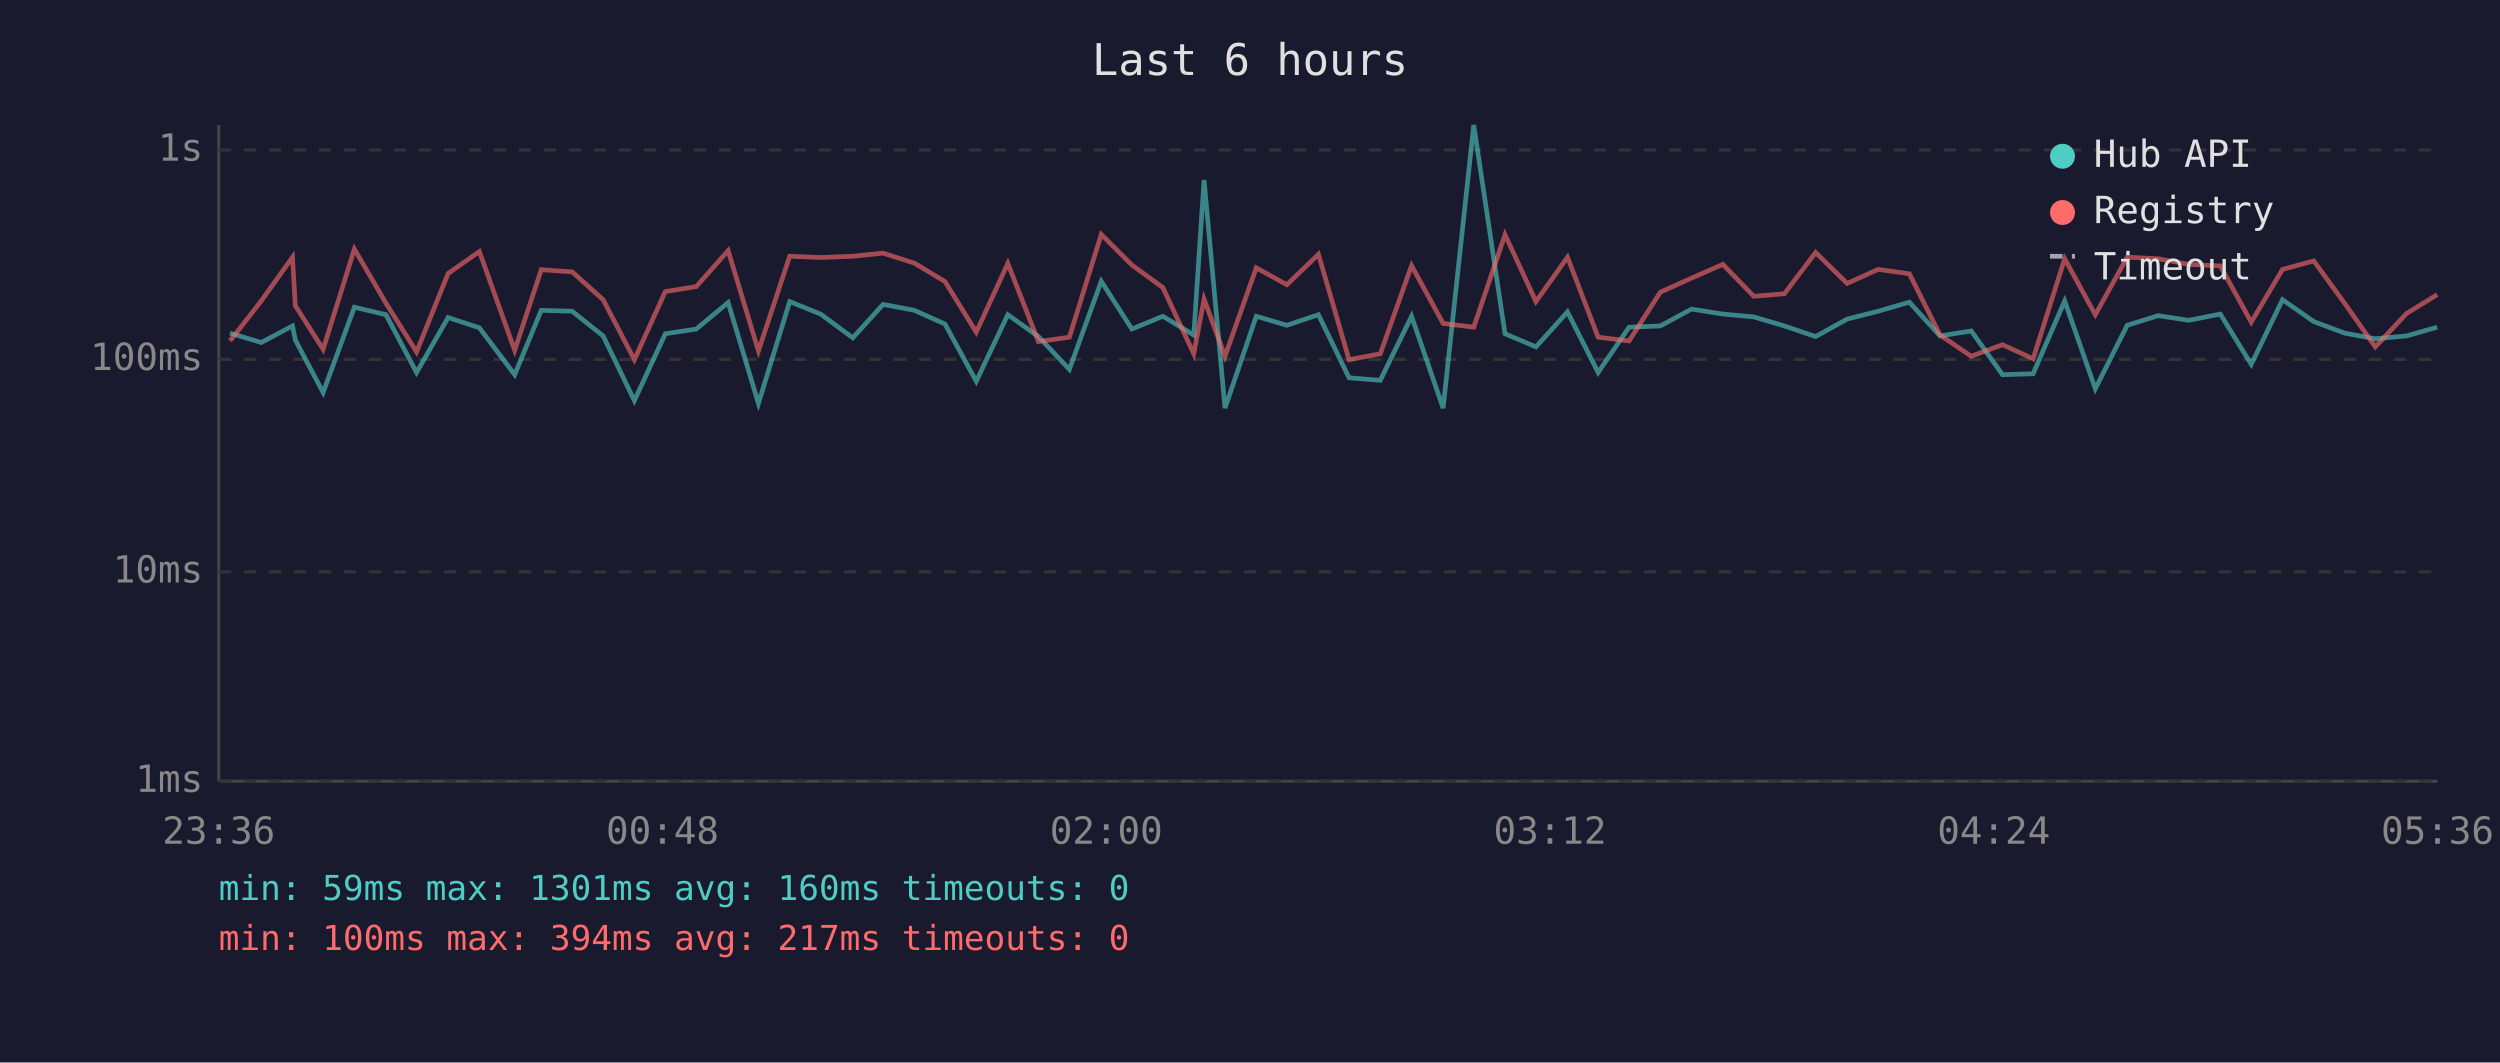
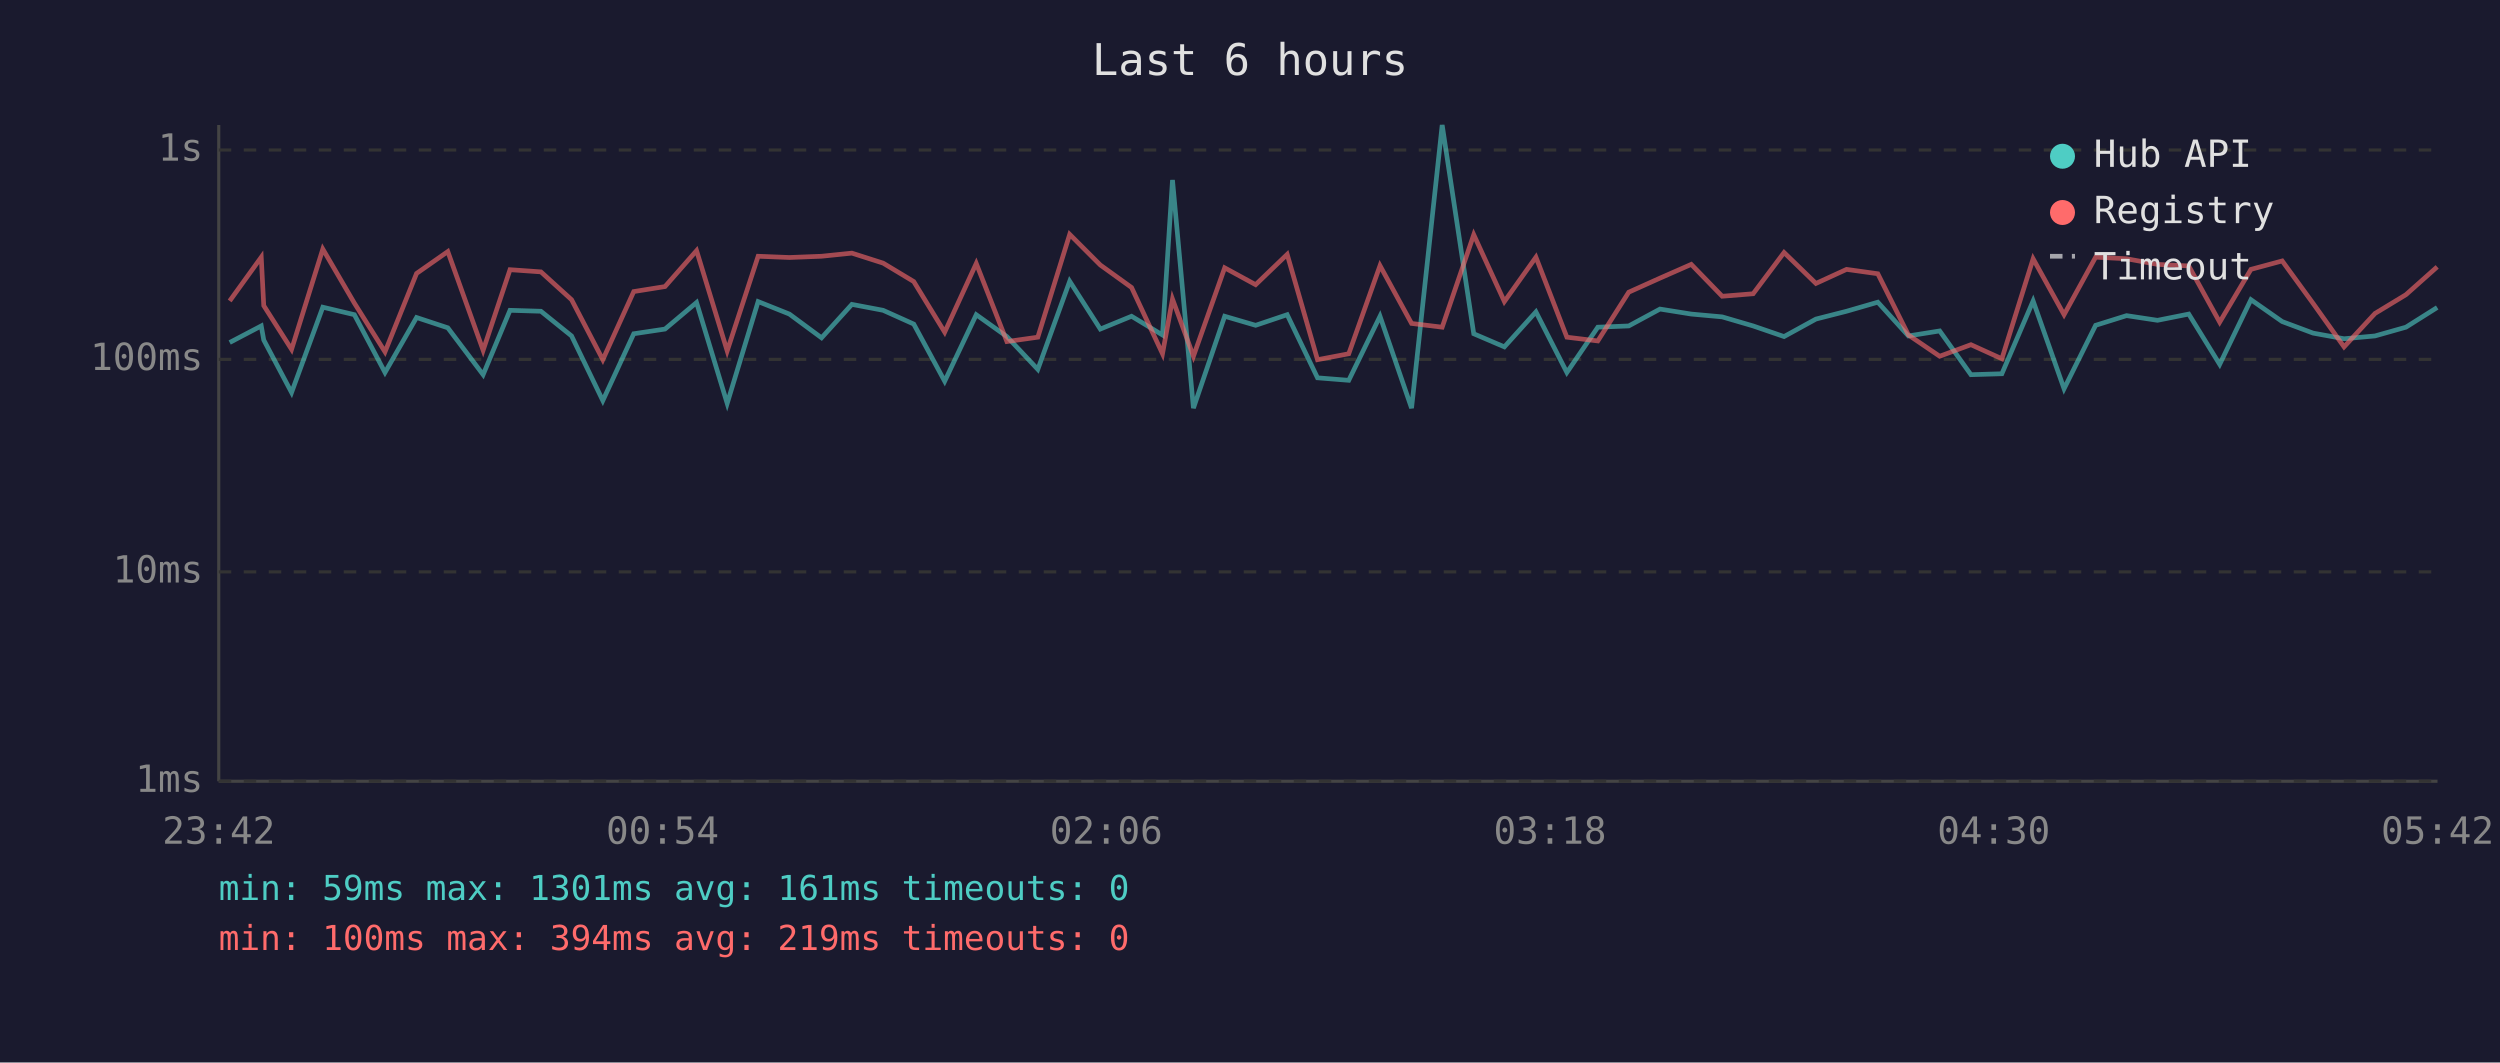
<svg xmlns="http://www.w3.org/2000/svg" viewBox="0 0 800 340" font-family="monospace" font-size="12">
  <rect width="800" height="340" fill="#1a1a2e" />
  <text x="400" y="24" fill="#e0e0e0" font-size="14" text-anchor="middle">Last 6 hours</text>
  <line x1="70" y1="40" x2="70" y2="250" stroke="#444" stroke-width="1" />
  <line x1="70" y1="250" x2="780" y2="250" stroke="#444" stroke-width="1" />
  <line x1="70" y1="250" x2="780" y2="250" stroke="#333" stroke-width="1" stroke-dasharray="4" />
  <text x="65" y="250" fill="#888" text-anchor="end" dominant-baseline="middle">1ms</text>
  <line x1="70" y1="183" x2="780" y2="183" stroke="#333" stroke-width="1" stroke-dasharray="4" />
  <text x="65" y="183" fill="#888" text-anchor="end" dominant-baseline="middle">10ms</text>
  <line x1="70" y1="115" x2="780" y2="115" stroke="#333" stroke-width="1" stroke-dasharray="4" />
  <text x="65" y="115" fill="#888" text-anchor="end" dominant-baseline="middle">100ms</text>
  <line x1="70" y1="48" x2="780" y2="48" stroke="#333" stroke-width="1" stroke-dasharray="4" />
  <text x="65" y="48" fill="#888" text-anchor="end" dominant-baseline="middle">1s</text>
-   <text x="70" y="270" fill="#888" text-anchor="middle">23:36</text>
-   <text x="212" y="270" fill="#888" text-anchor="middle">00:48</text>
-   <text x="354" y="270" fill="#888" text-anchor="middle">02:00</text>
-   <text x="496" y="270" fill="#888" text-anchor="middle">03:12</text>
-   <text x="638" y="270" fill="#888" text-anchor="middle">04:24</text>
-   <text x="780" y="270" fill="#888" text-anchor="middle">05:36</text>
-   <polyline points="73.6,106.6 83.6,109.6 93.6,104.3 94.5,108.8 103.4,125.6 113.4,98.3 123.5,100.7 133.3,119.2 143.4,101.6 153.4,104.9 164.7,119.9 173.2,99.3 183.1,99.6 193.0,107.5 203.0,128.2 212.9,106.8 222.8,105.3 233.0,96.8 242.7,129.1 252.7,96.5 262.6,100.5 272.9,108.1 282.6,97.4 292.6,99.3 302.4,103.7 312.4,122.0 322.5,100.7 332.3,107.7 342.2,118.2 352.4,90.0 362.2,105.3 372.1,101.2 382.0,107.2 385.3,57.6 392.0,130.6 402.0,101.2 411.8,104.1 421.9,100.7 431.7,120.9 441.7,121.7 451.7,101.2 461.8,130.6 471.6,40.0 481.6,106.8 491.5,111.0 501.6,99.8 511.4,119.2 521.3,104.7 531.3,104.3 541.3,98.9 551.3,100.5 561.2,101.4 571.0,104.3 581.0,107.7 591.1,102.1 601.0,99.6 611.0,96.7 620.8,107.5 630.8,105.9 640.8,119.9 650.6,119.6 660.7,96.3 670.5,124.4 680.7,104.1 690.6,101.0 700.4,102.5 710.5,100.5 720.4,116.6 730.4,95.9 740.4,102.9 750.3,106.6 760.1,108.4 770.1,107.5 779.9,104.7" fill="none" stroke="#4ecdc4" stroke-width="1.5" opacity="0.6" />
-   <polyline points="73.6,109.1 83.6,96.3 93.6,82.3 94.5,97.8 103.4,111.8 113.4,79.7 123.5,97.0 133.3,112.6 143.4,87.5 153.4,80.5 164.7,112.1 173.2,86.3 183.1,87.0 193.0,95.9 203.0,115.1 212.9,93.3 222.8,91.7 233.0,80.2 242.7,112.3 252.7,82.0 262.6,82.4 272.9,82.0 282.6,81.0 292.6,84.2 302.4,90.1 312.4,106.3 322.5,84.3 332.3,109.3 342.2,107.9 352.4,75.0 362.2,84.8 372.1,92.0 382.0,113.2 385.3,95.7 392.0,114.0 402.0,85.7 411.8,91.1 421.9,81.4 431.7,115.1 441.7,113.2 451.7,85.0 461.8,103.5 471.6,104.7 481.6,75.1 491.5,96.5 501.6,82.3 511.4,107.9 521.3,109.1 531.3,93.5 541.3,89.0 551.3,84.6 561.2,94.8 571.0,94.0 581.0,80.8 591.1,90.7 601.0,86.2 611.0,87.6 620.8,107.2 630.8,114.0 640.8,110.3 650.6,114.8 660.7,82.8 670.5,100.7 680.7,82.3 690.6,82.8 700.4,84.6 710.5,85.1 720.4,103.1 730.4,86.2 740.4,83.5 750.3,97.1 760.1,111.0 770.1,100.3 779.9,94.3" fill="none" stroke="#ff6b6b" stroke-width="1.5" opacity="0.6" />
+   <text x="70" y="270" fill="#888" text-anchor="middle">23:42</text>
+   <text x="212" y="270" fill="#888" text-anchor="middle">00:54</text>
+   <text x="354" y="270" fill="#888" text-anchor="middle">02:06</text>
+   <text x="496" y="270" fill="#888" text-anchor="middle">03:18</text>
+   <text x="638" y="270" fill="#888" text-anchor="middle">04:30</text>
+   <text x="780" y="270" fill="#888" text-anchor="middle">05:42</text>
+   <polyline points="73.5,109.6 83.6,104.3 84.4,108.8 93.3,125.6 103.3,98.3 113.4,100.7 123.2,119.2 133.3,101.6 143.3,104.9 154.6,119.9 163.2,99.3 173.1,99.6 182.9,107.5 192.9,128.2 202.8,106.8 212.8,105.3 222.9,96.8 232.7,129.1 242.6,96.5 252.6,100.5 262.9,108.1 272.6,97.4 282.6,99.3 292.4,103.7 302.3,122.0 312.4,100.7 322.2,107.7 332.1,118.2 342.3,90.0 352.1,105.3 362.1,101.2 372.0,107.2 375.2,57.6 381.9,130.6 391.9,101.2 401.8,104.1 411.9,100.7 421.6,120.9 431.6,121.7 441.6,101.2 451.7,130.6 461.5,40.0 471.6,106.8 481.4,111.0 491.5,99.8 501.4,119.2 511.3,104.7 521.2,104.3 531.2,98.9 541.2,100.5 551.1,101.4 561.0,104.3 570.9,107.7 581.1,102.1 590.9,99.6 600.9,96.7 610.7,107.5 620.7,105.9 630.7,119.9 640.6,119.6 650.6,96.3 660.5,124.4 670.6,104.1 680.5,101.0 690.4,102.5 700.4,100.5 710.3,116.6 720.3,95.9 730.3,102.9 740.2,106.6 750.1,108.4 760.0,107.5 769.9,104.7 779.9,98.4" fill="none" stroke="#4ecdc4" stroke-width="1.5" opacity="0.6" />
+   <polyline points="73.5,96.3 83.6,82.3 84.4,97.8 93.3,111.8 103.3,79.7 113.4,97.0 123.2,112.6 133.3,87.5 143.3,80.5 154.6,112.1 163.2,86.3 173.1,87.0 182.9,95.9 192.9,115.1 202.8,93.3 212.8,91.7 222.9,80.2 232.7,112.3 242.6,82.0 252.6,82.4 262.9,82.0 272.6,81.0 282.6,84.2 292.4,90.1 302.3,106.3 312.4,84.3 322.2,109.3 332.1,107.9 342.3,75.0 352.1,84.8 362.1,92.0 372.0,113.2 375.2,95.7 381.9,114.0 391.9,85.7 401.8,91.1 411.9,81.4 421.6,115.1 431.6,113.2 441.6,85.0 451.7,103.5 461.5,104.7 471.6,75.1 481.4,96.5 491.5,82.3 501.4,107.9 511.3,109.1 521.2,93.5 531.2,89.0 541.2,84.6 551.1,94.8 561.0,94.0 570.9,80.8 581.1,90.7 590.9,86.2 600.9,87.6 610.7,107.2 620.7,114.0 630.7,110.3 640.6,114.8 650.6,82.8 660.5,100.7 670.6,82.3 680.5,82.8 690.4,84.6 700.4,85.1 710.3,103.1 720.3,86.2 730.3,83.5 740.2,97.1 750.1,111.0 760.0,100.3 769.9,94.3 779.9,85.4" fill="none" stroke="#ff6b6b" stroke-width="1.5" opacity="0.6" />
  <circle cx="660" cy="50" r="4" fill="#4ecdc4" />
  <text x="670" y="50" fill="#e0e0e0" dominant-baseline="middle">Hub API</text>
  <circle cx="660" cy="68" r="4" fill="#ff6b6b" />
  <text x="670" y="68" fill="#e0e0e0" dominant-baseline="middle">Registry</text>
  <line x1="656" y1="82" x2="664" y2="82" stroke="#e0e0e0" stroke-width="1.5" stroke-dasharray="4,3" opacity="0.7" />
  <text x="670" y="86" fill="#e0e0e0" dominant-baseline="middle">Timeout</text>
-   <text x="70" y="288" fill="#4ecdc4" font-size="11">min: 59ms  max: 1301ms  avg: 160ms  timeouts: 0</text>
-   <text x="70" y="304" fill="#ff6b6b" font-size="11">min: 100ms  max: 394ms  avg: 217ms  timeouts: 0</text>
+   <text x="70" y="288" fill="#4ecdc4" font-size="11">min: 59ms  max: 1301ms  avg: 161ms  timeouts: 0</text>
+   <text x="70" y="304" fill="#ff6b6b" font-size="11">min: 100ms  max: 394ms  avg: 219ms  timeouts: 0</text>
</svg>
